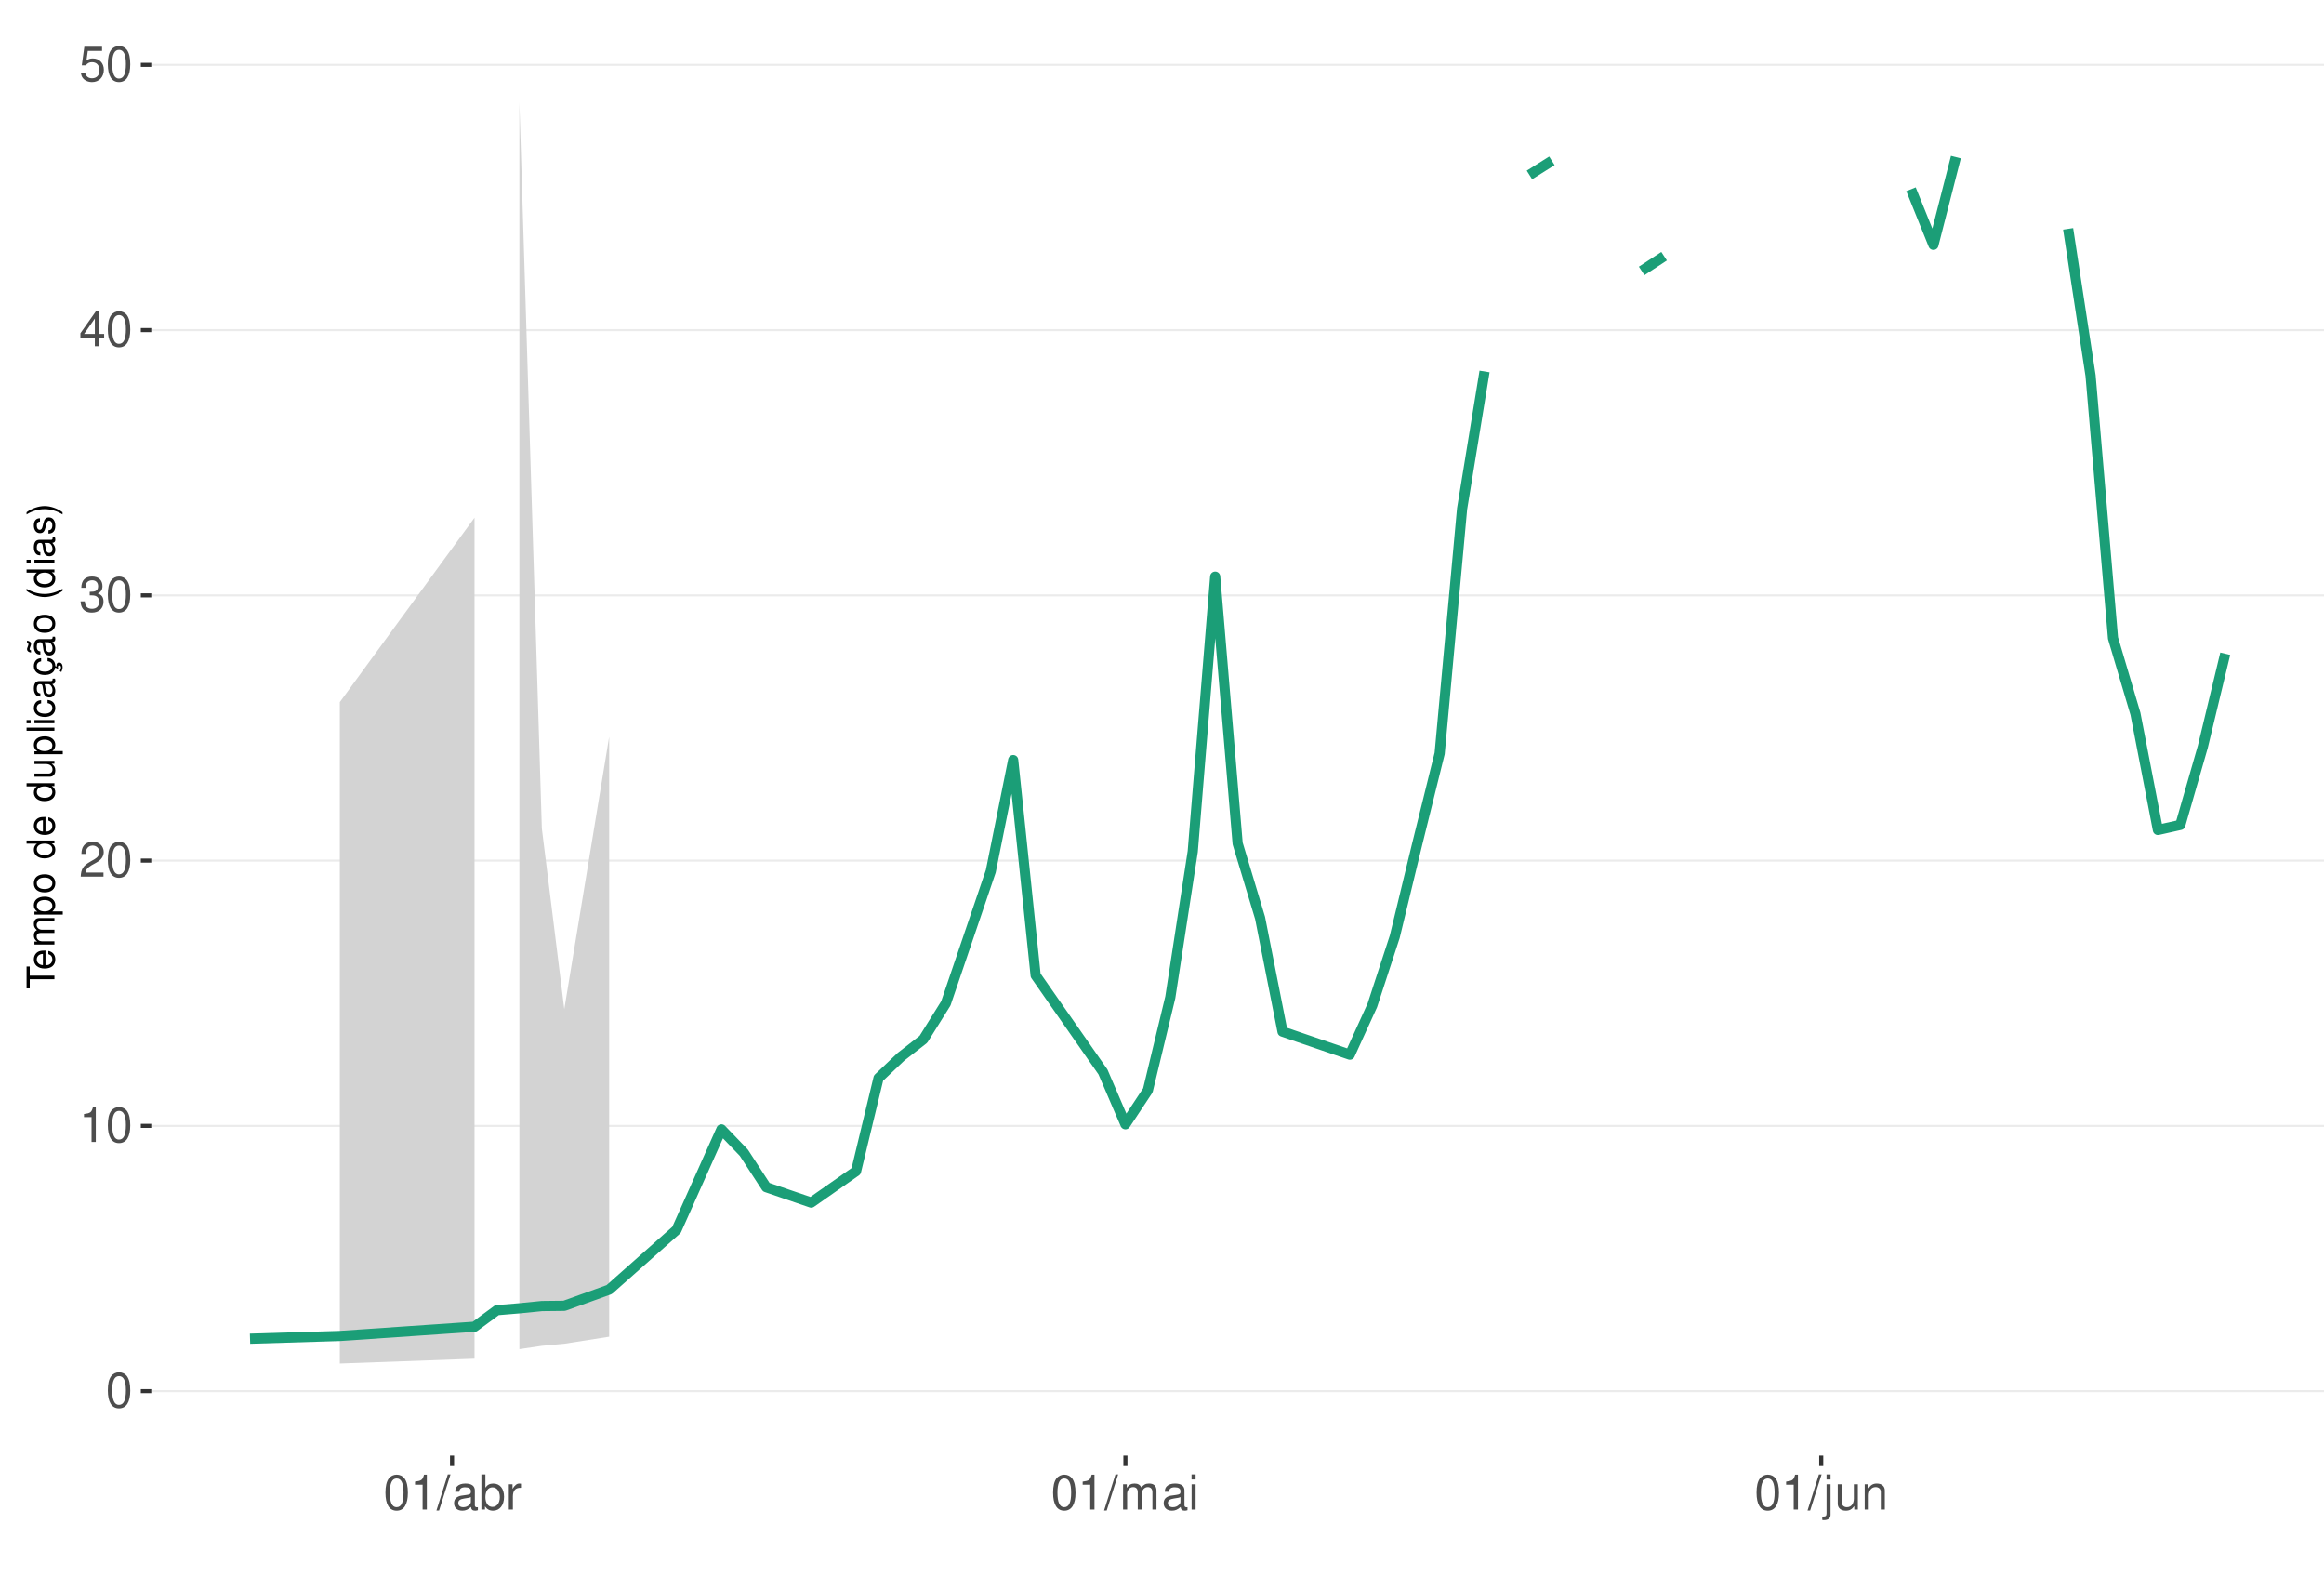
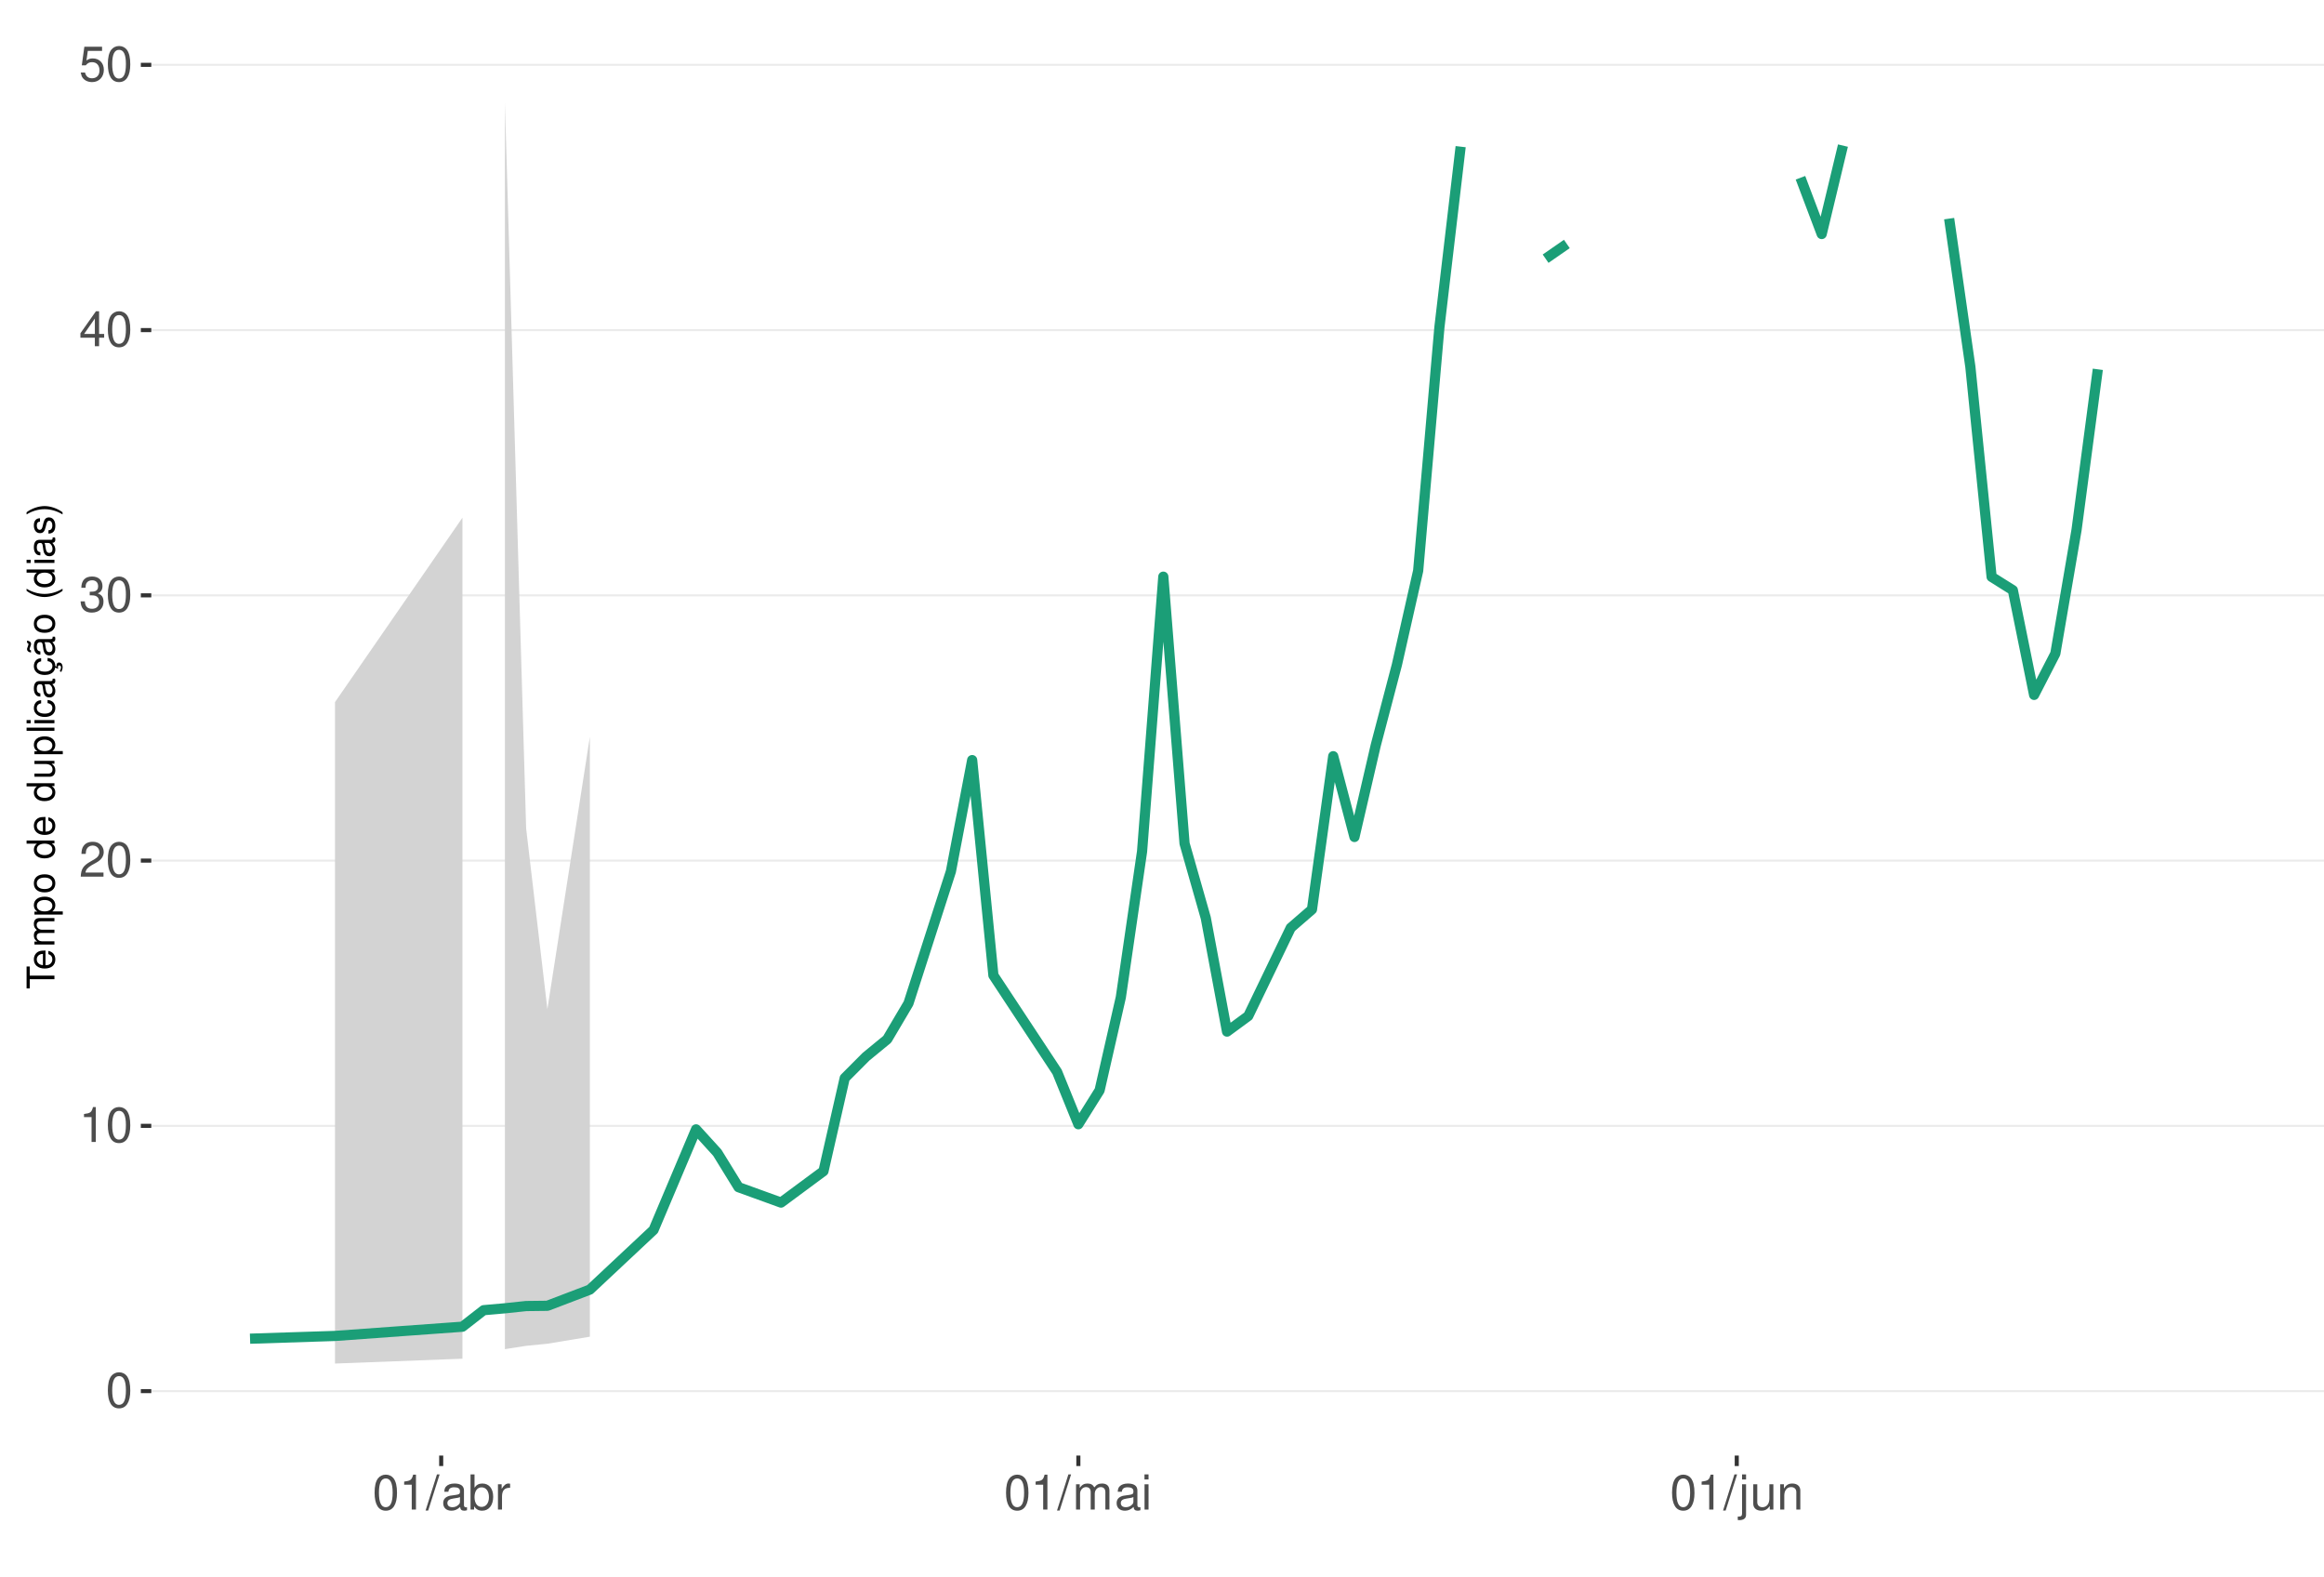
<svg xmlns="http://www.w3.org/2000/svg" xmlns:xlink="http://www.w3.org/1999/xlink" width="609pt" height="413pt" viewBox="0 0 609 413" version="1.1">
  <defs>
    <g>
      <symbol overflow="visible" id="glyph0-0">
        <path style="stroke:none;" d="" />
      </symbol>
      <symbol overflow="visible" id="glyph0-1">
        <path style="stroke:none;" d="M 3.484 -9.156 C 2.641 -9.156 1.891 -8.766 1.422 -8.156 C 0.828 -7.344 0.547 -6.125 0.547 -4.422 C 0.547 -1.344 1.562 0.297 3.484 0.297 C 5.375 0.297 6.422 -1.344 6.422 -4.359 C 6.422 -6.125 6.141 -7.312 5.547 -8.156 C 5.078 -8.781 4.328 -9.156 3.484 -9.156 Z M 3.484 -8.156 C 4.688 -8.156 5.281 -6.938 5.281 -4.453 C 5.281 -1.844 4.703 -0.625 3.453 -0.625 C 2.281 -0.625 1.688 -1.891 1.688 -4.422 C 1.688 -6.938 2.281 -8.156 3.484 -8.156 Z M 3.484 -8.156 " />
      </symbol>
      <symbol overflow="visible" id="glyph0-2">
        <path style="stroke:none;" d="M 3.281 -6.516 L 3.281 0 L 4.391 0 L 4.391 -9.156 L 3.656 -9.156 C 3.266 -7.75 3.016 -7.562 1.297 -7.328 L 1.297 -6.516 Z M 3.281 -6.516 " />
      </symbol>
      <symbol overflow="visible" id="glyph0-3">
        <path style="stroke:none;" d="M 6.406 -1.094 L 1.688 -1.094 C 1.797 -1.859 2.203 -2.344 3.297 -3.016 L 4.562 -3.719 C 5.828 -4.422 6.469 -5.359 6.469 -6.484 C 6.469 -7.234 6.156 -7.953 5.625 -8.438 C 5.094 -8.922 4.438 -9.156 3.594 -9.156 C 2.453 -9.156 1.609 -8.75 1.109 -7.953 C 0.797 -7.484 0.656 -6.906 0.625 -5.984 L 1.75 -5.984 C 1.781 -6.609 1.859 -6.969 2.016 -7.281 C 2.297 -7.828 2.891 -8.172 3.562 -8.172 C 4.562 -8.172 5.328 -7.438 5.328 -6.453 C 5.328 -5.719 4.906 -5.094 4.109 -4.625 L 2.953 -3.953 C 1.078 -2.875 0.531 -2.016 0.438 -0.016 L 6.406 -0.016 Z M 6.406 -1.094 " />
      </symbol>
      <symbol overflow="visible" id="glyph0-4">
        <path style="stroke:none;" d="M 2.797 -4.219 L 3.406 -4.219 C 4.625 -4.219 5.266 -3.641 5.266 -2.547 C 5.266 -1.391 4.562 -0.703 3.422 -0.703 C 2.188 -0.703 1.594 -1.312 1.516 -2.656 L 0.406 -2.656 C 0.453 -1.922 0.578 -1.438 0.797 -1.031 C 1.266 -0.156 2.141 0.297 3.359 0.297 C 5.219 0.297 6.406 -0.828 6.406 -2.562 C 6.406 -3.719 5.969 -4.359 4.891 -4.734 C 5.719 -5.078 6.141 -5.703 6.141 -6.625 C 6.141 -8.203 5.109 -9.156 3.406 -9.156 C 1.594 -9.156 0.625 -8.141 0.594 -6.203 L 1.703 -6.203 C 1.719 -6.766 1.766 -7.078 1.906 -7.359 C 2.172 -7.875 2.719 -8.172 3.422 -8.172 C 4.406 -8.172 5 -7.578 5 -6.594 C 5 -5.953 4.766 -5.562 4.281 -5.344 C 3.969 -5.219 3.562 -5.156 2.797 -5.156 Z M 2.797 -4.219 " />
      </symbol>
      <symbol overflow="visible" id="glyph0-5">
        <path style="stroke:none;" d="M 4.141 -2.219 L 4.141 0 L 5.25 0 L 5.25 -2.219 L 6.578 -2.219 L 6.578 -3.219 L 5.25 -3.219 L 5.25 -9.156 L 4.422 -9.156 L 0.359 -3.391 L 0.359 -2.219 Z M 4.141 -3.219 L 1.328 -3.219 L 4.141 -7.25 Z M 4.141 -3.219 " />
      </symbol>
      <symbol overflow="visible" id="glyph0-6">
        <path style="stroke:none;" d="M 6.031 -8.969 L 1.391 -8.969 L 0.719 -4.094 L 1.75 -4.094 C 2.266 -4.703 2.703 -4.922 3.406 -4.922 C 4.609 -4.922 5.359 -4.094 5.359 -2.766 C 5.359 -1.484 4.609 -0.703 3.391 -0.703 C 2.422 -0.703 1.828 -1.188 1.562 -2.203 L 0.438 -2.203 C 0.594 -1.469 0.719 -1.109 0.984 -0.781 C 1.5 -0.094 2.406 0.297 3.422 0.297 C 5.234 0.297 6.5 -1.031 6.5 -2.922 C 6.5 -4.703 5.312 -5.906 3.594 -5.906 C 2.969 -5.906 2.453 -5.75 1.938 -5.359 L 2.297 -7.875 L 6.031 -7.875 Z M 6.031 -8.969 " />
      </symbol>
      <symbol overflow="visible" id="glyph0-7">
        <path style="stroke:none;" d="M 2.891 -9.219 L -0.094 0.25 L 0.594 0.25 L 3.594 -9.219 Z M 2.891 -9.219 " />
      </symbol>
      <symbol overflow="visible" id="glyph0-8">
        <path style="stroke:none;" d="M 6.766 -0.625 C 6.656 -0.594 6.609 -0.594 6.547 -0.594 C 6.172 -0.594 5.969 -0.781 5.969 -1.109 L 5.969 -5.016 C 5.969 -6.188 5.109 -6.828 3.484 -6.828 C 2.5 -6.828 1.734 -6.547 1.281 -6.047 C 0.969 -5.703 0.844 -5.328 0.828 -4.672 L 1.891 -4.672 C 1.969 -5.484 2.453 -5.844 3.438 -5.844 C 4.406 -5.844 4.922 -5.5 4.922 -4.859 L 4.922 -4.578 C 4.906 -4.125 4.688 -3.969 3.828 -3.844 C 2.328 -3.656 2.094 -3.609 1.703 -3.438 C 0.922 -3.109 0.531 -2.531 0.531 -1.672 C 0.531 -0.469 1.359 0.297 2.703 0.297 C 3.547 0.297 4.219 0 4.969 -0.688 C 5.031 0 5.359 0.297 6.047 0.297 C 6.281 0.297 6.422 0.266 6.766 0.172 Z M 4.922 -2.094 C 4.922 -1.734 4.828 -1.516 4.5 -1.234 C 4.078 -0.828 3.562 -0.625 2.938 -0.625 C 2.109 -0.625 1.625 -1.031 1.625 -1.703 C 1.625 -2.391 2.094 -2.75 3.234 -2.906 C 4.359 -3.062 4.562 -3.109 4.922 -3.281 Z M 4.922 -2.094 " />
      </symbol>
      <symbol overflow="visible" id="glyph0-9">
        <path style="stroke:none;" d="M 0.688 -9.219 L 0.688 0 L 1.625 0 L 1.625 -0.844 C 2.141 -0.078 2.812 0.297 3.734 0.297 C 5.484 0.297 6.625 -1.141 6.625 -3.344 C 6.625 -5.5 5.547 -6.828 3.781 -6.828 C 2.875 -6.828 2.234 -6.484 1.734 -5.734 L 1.734 -9.219 Z M 3.578 -5.828 C 4.766 -5.828 5.516 -4.812 5.516 -3.234 C 5.516 -1.719 4.734 -0.703 3.578 -0.703 C 2.453 -0.703 1.734 -1.703 1.734 -3.266 C 1.734 -4.828 2.453 -5.828 3.578 -5.828 Z M 3.578 -5.828 " />
      </symbol>
      <symbol overflow="visible" id="glyph0-10">
        <path style="stroke:none;" d="M 0.875 -6.625 L 0.875 0 L 1.938 0 L 1.938 -3.438 C 1.953 -5.031 2.609 -5.75 4.062 -5.703 L 4.062 -6.781 C 3.891 -6.812 3.781 -6.828 3.656 -6.828 C 2.969 -6.828 2.453 -6.422 1.844 -5.422 L 1.844 -6.625 Z M 0.875 -6.625 " />
      </symbol>
      <symbol overflow="visible" id="glyph0-11">
        <path style="stroke:none;" d="M 0.891 -6.625 L 0.891 0 L 1.953 0 L 1.953 -4.156 C 1.953 -5.125 2.641 -5.891 3.5 -5.891 C 4.297 -5.891 4.734 -5.422 4.734 -4.562 L 4.734 0 L 5.797 0 L 5.797 -4.156 C 5.797 -5.125 6.5 -5.891 7.359 -5.891 C 8.125 -5.891 8.578 -5.406 8.578 -4.562 L 8.578 0 L 9.641 0 L 9.641 -4.969 C 9.641 -6.156 8.953 -6.828 7.719 -6.828 C 6.828 -6.828 6.297 -6.562 5.688 -5.812 C 5.297 -6.516 4.766 -6.828 3.891 -6.828 C 3.016 -6.828 2.422 -6.5 1.859 -5.688 L 1.859 -6.625 Z M 0.891 -6.625 " />
      </symbol>
      <symbol overflow="visible" id="glyph0-12">
        <path style="stroke:none;" d="M 1.891 -6.625 L 0.844 -6.625 L 0.844 0 L 1.891 0 Z M 1.891 -9.219 L 0.828 -9.219 L 0.828 -7.891 L 1.891 -7.891 Z M 1.891 -9.219 " />
      </symbol>
      <symbol overflow="visible" id="glyph0-13">
        <path style="stroke:none;" d="M 0.891 -6.625 L 0.891 0.969 C 0.891 1.625 0.688 1.828 0.031 1.828 C -0.047 1.828 -0.094 1.828 -0.234 1.828 L -0.234 2.719 C -0.094 2.75 -0.031 2.766 0.125 2.766 C 1.312 2.766 1.938 2.297 1.938 1.375 L 1.938 -6.625 Z M 1.938 -9.219 L 0.891 -9.219 L 0.891 -7.891 L 1.938 -7.891 Z M 1.938 -9.219 " />
      </symbol>
      <symbol overflow="visible" id="glyph0-14">
        <path style="stroke:none;" d="M 6.094 0 L 6.094 -6.625 L 5.047 -6.625 L 5.047 -2.875 C 5.047 -1.516 4.344 -0.625 3.234 -0.625 C 2.406 -0.625 1.875 -1.141 1.875 -1.938 L 1.875 -6.625 L 0.828 -6.625 L 0.828 -1.516 C 0.828 -0.422 1.641 0.297 2.938 0.297 C 3.906 0.297 4.531 -0.047 5.156 -0.922 L 5.156 0 Z M 6.094 0 " />
      </symbol>
      <symbol overflow="visible" id="glyph0-15">
        <path style="stroke:none;" d="M 0.891 -6.625 L 0.891 0 L 1.953 0 L 1.953 -3.656 C 1.953 -5.016 2.656 -5.891 3.75 -5.891 C 4.578 -5.891 5.109 -5.391 5.109 -4.594 L 5.109 0 L 6.156 0 L 6.156 -5.016 C 6.156 -6.109 5.344 -6.828 4.062 -6.828 C 3.078 -6.828 2.438 -6.438 1.859 -5.516 L 1.859 -6.625 Z M 0.891 -6.625 " />
      </symbol>
      <symbol overflow="visible" id="glyph1-0">
        <path style="stroke:none;" d="" />
      </symbol>
      <symbol overflow="visible" id="glyph1-1">
        <path style="stroke:none;" d="M -6.469 -3.547 L -6.469 -5.938 L -7.297 -5.938 L -7.297 -0.203 L -6.469 -0.203 L -6.469 -2.609 L 0 -2.609 L 0 -3.547 Z M -6.469 -3.547 " />
      </symbol>
      <symbol overflow="visible" id="glyph1-2">
        <path style="stroke:none;" d="M -2.344 -5.125 C -3.141 -5.125 -3.625 -5.062 -4.016 -4.922 C -4.875 -4.578 -5.391 -3.781 -5.391 -2.797 C -5.391 -1.344 -4.281 -0.406 -2.547 -0.406 C -0.812 -0.406 0.234 -1.297 0.234 -2.781 C 0.234 -3.984 -0.453 -4.812 -1.594 -5.016 L -1.594 -4.188 C -0.906 -3.953 -0.547 -3.484 -0.547 -2.812 C -0.547 -2.281 -0.781 -1.828 -1.219 -1.547 C -1.516 -1.344 -1.812 -1.281 -2.344 -1.266 Z M -3.016 -1.297 C -3.984 -1.359 -4.625 -1.953 -4.625 -2.797 C -4.625 -3.641 -3.953 -4.234 -3.016 -4.234 Z M -3.016 -1.297 " />
      </symbol>
      <symbol overflow="visible" id="glyph1-3">
        <path style="stroke:none;" d="M -5.234 -0.703 L 0 -0.703 L 0 -1.547 L -3.297 -1.547 C -4.047 -1.547 -4.656 -2.094 -4.656 -2.766 C -4.656 -3.391 -4.281 -3.734 -3.609 -3.734 L 0 -3.734 L 0 -4.578 L -3.297 -4.578 C -4.047 -4.578 -4.656 -5.125 -4.656 -5.812 C -4.656 -6.422 -4.266 -6.781 -3.609 -6.781 L 0 -6.781 L 0 -7.625 L -3.938 -7.625 C -4.875 -7.625 -5.391 -7.078 -5.391 -6.094 C -5.391 -5.406 -5.188 -4.984 -4.594 -4.484 C -5.156 -4.188 -5.391 -3.766 -5.391 -3.078 C -5.391 -2.375 -5.125 -1.906 -4.5 -1.469 L -5.234 -1.469 Z M -5.234 -0.703 " />
      </symbol>
      <symbol overflow="visible" id="glyph1-4">
        <path style="stroke:none;" d="M 2.188 -0.547 L 2.188 -1.375 L -0.547 -1.375 C -0.016 -1.812 0.234 -2.312 0.234 -2.984 C 0.234 -4.344 -0.859 -5.234 -2.531 -5.234 C -4.297 -5.234 -5.391 -4.375 -5.391 -2.984 C -5.391 -2.266 -5.062 -1.703 -4.453 -1.312 L -5.234 -1.312 L -5.234 -0.547 Z M -4.609 -2.844 C -4.609 -3.766 -3.797 -4.359 -2.547 -4.359 C -1.359 -4.359 -0.547 -3.75 -0.547 -2.844 C -0.547 -1.953 -1.344 -1.375 -2.578 -1.375 C -3.812 -1.375 -4.609 -1.953 -4.609 -2.844 Z M -4.609 -2.844 " />
      </symbol>
      <symbol overflow="visible" id="glyph1-5">
        <path style="stroke:none;" d="M -5.391 -2.719 C -5.391 -1.234 -4.344 -0.359 -2.578 -0.359 C -0.812 -0.359 0.234 -1.234 0.234 -2.734 C 0.234 -4.203 -0.812 -5.094 -2.547 -5.094 C -4.359 -5.094 -5.391 -4.234 -5.391 -2.719 Z M -4.625 -2.734 C -4.625 -3.672 -3.844 -4.234 -2.547 -4.234 C -1.312 -4.234 -0.547 -3.656 -0.547 -2.734 C -0.547 -1.797 -1.312 -1.234 -2.578 -1.234 C -3.844 -1.234 -4.625 -1.797 -4.625 -2.734 Z M -4.625 -2.734 " />
      </symbol>
      <symbol overflow="visible" id="glyph1-6">
        <path style="stroke:none;" d="" />
      </symbol>
      <symbol overflow="visible" id="glyph1-7">
        <path style="stroke:none;" d="M -7.297 -4.953 L -7.297 -4.125 L -4.578 -4.125 C -5.109 -3.766 -5.391 -3.203 -5.391 -2.516 C -5.391 -1.156 -4.297 -0.266 -2.625 -0.266 C -0.859 -0.266 0.234 -1.125 0.234 -2.547 C 0.234 -3.266 -0.047 -3.766 -0.688 -4.203 L 0 -4.203 L 0 -4.953 Z M -4.609 -2.656 C -4.609 -3.547 -3.812 -4.125 -2.562 -4.125 C -1.344 -4.125 -0.547 -3.547 -0.547 -2.656 C -0.547 -1.734 -1.359 -1.125 -2.578 -1.125 C -3.797 -1.125 -4.609 -1.734 -4.609 -2.656 Z M -4.609 -2.656 " />
      </symbol>
      <symbol overflow="visible" id="glyph1-8">
        <path style="stroke:none;" d="M 0 -4.812 L -5.234 -4.812 L -5.234 -3.984 L -2.266 -3.984 C -1.203 -3.984 -0.5 -3.438 -0.5 -2.562 C -0.5 -1.906 -0.906 -1.484 -1.531 -1.484 L -5.234 -1.484 L -5.234 -0.656 L -1.203 -0.656 C -0.328 -0.656 0.234 -1.297 0.234 -2.312 C 0.234 -3.094 -0.047 -3.578 -0.734 -4.062 L 0 -4.062 Z M 0 -4.812 " />
      </symbol>
      <symbol overflow="visible" id="glyph1-9">
        <path style="stroke:none;" d="M -7.297 -1.516 L -7.297 -0.688 L 0 -0.688 L 0 -1.516 Z M -7.297 -1.516 " />
      </symbol>
      <symbol overflow="visible" id="glyph1-10">
        <path style="stroke:none;" d="M -5.234 -1.5 L -5.234 -0.672 L 0 -0.672 L 0 -1.5 Z M -7.297 -1.5 L -7.297 -0.656 L -6.234 -0.656 L -6.234 -1.5 Z M -7.297 -1.5 " />
      </symbol>
      <symbol overflow="visible" id="glyph1-11">
        <path style="stroke:none;" d="M -3.484 -4.703 C -3.984 -4.672 -4.312 -4.562 -4.609 -4.359 C -5.094 -4 -5.391 -3.375 -5.391 -2.641 C -5.391 -1.219 -4.266 -0.312 -2.531 -0.312 C -0.844 -0.312 0.234 -1.203 0.234 -2.625 C 0.234 -3.875 -0.516 -4.672 -1.797 -4.766 L -1.797 -3.938 C -0.953 -3.797 -0.547 -3.359 -0.547 -2.656 C -0.547 -1.734 -1.297 -1.188 -2.531 -1.188 C -3.844 -1.188 -4.625 -1.719 -4.625 -2.625 C -4.625 -3.328 -4.203 -3.766 -3.484 -3.875 Z M -3.484 -4.703 " />
      </symbol>
      <symbol overflow="visible" id="glyph1-12">
        <path style="stroke:none;" d="M -0.484 -5.344 C -0.469 -5.266 -0.469 -5.219 -0.469 -5.172 C -0.469 -4.875 -0.625 -4.719 -0.875 -4.719 L -3.953 -4.719 C -4.891 -4.719 -5.391 -4.047 -5.391 -2.75 C -5.391 -1.984 -5.172 -1.375 -4.781 -1.016 C -4.516 -0.766 -4.203 -0.672 -3.688 -0.656 L -3.688 -1.484 C -4.328 -1.562 -4.625 -1.938 -4.625 -2.719 C -4.625 -3.484 -4.344 -3.891 -3.844 -3.891 L -3.625 -3.891 C -3.266 -3.875 -3.125 -3.703 -3.047 -3.016 C -2.891 -1.844 -2.844 -1.656 -2.719 -1.344 C -2.453 -0.734 -2 -0.422 -1.312 -0.422 C -0.375 -0.422 0.234 -1.078 0.234 -2.141 C 0.234 -2.797 0 -3.328 -0.547 -3.922 C 0 -3.984 0.234 -4.234 0.234 -4.781 C 0.234 -4.953 0.203 -5.062 0.141 -5.344 Z M -1.656 -3.891 C -1.375 -3.891 -1.203 -3.812 -0.969 -3.562 C -0.656 -3.219 -0.5 -2.812 -0.5 -2.312 C -0.5 -1.672 -0.812 -1.297 -1.344 -1.297 C -1.891 -1.297 -2.172 -1.656 -2.297 -2.547 C -2.422 -3.438 -2.453 -3.609 -2.594 -3.891 Z M -1.656 -3.891 " />
      </symbol>
      <symbol overflow="visible" id="glyph1-13">
        <path style="stroke:none;" d="M 0.234 -2.641 C 0.234 -3.875 -0.547 -4.703 -1.797 -4.766 L -1.797 -3.938 C -0.953 -3.797 -0.531 -3.359 -0.531 -2.656 C -0.531 -1.734 -1.281 -1.188 -2.516 -1.188 C -3.844 -1.188 -4.625 -1.719 -4.625 -2.625 C -4.625 -3.328 -4.203 -3.766 -3.484 -3.875 L -3.484 -4.703 C -3.984 -4.672 -4.312 -4.562 -4.609 -4.359 C -5.094 -4 -5.391 -3.375 -5.391 -2.641 C -5.391 -1.219 -4.266 -0.312 -2.531 -0.312 C -1.469 -0.312 -0.625 -0.672 -0.156 -1.312 C 0.047 -1.594 0.125 -1.812 0.203 -2.25 L 0.922 -1.938 L 0.984 -2.062 C 0.938 -2.188 0.906 -2.25 0.906 -2.375 C 0.906 -2.656 1.047 -2.828 1.281 -2.828 C 1.547 -2.828 1.734 -2.594 1.734 -2.297 C 1.734 -2.031 1.672 -1.844 1.438 -1.406 L 1.406 -1.312 L 1.812 -1.094 C 2.078 -1.75 2.141 -1.953 2.141 -2.344 C 2.141 -3.109 1.781 -3.578 1.203 -3.578 C 0.781 -3.578 0.547 -3.297 0.547 -2.797 C 0.547 -2.703 0.547 -2.641 0.562 -2.516 Z M 0.234 -2.641 " />
      </symbol>
      <symbol overflow="visible" id="glyph1-14">
        <path style="stroke:none;" d="M -0.484 -5.344 C -0.469 -5.266 -0.469 -5.219 -0.469 -5.172 C -0.469 -4.875 -0.625 -4.719 -0.875 -4.719 L -3.953 -4.719 C -4.891 -4.719 -5.391 -4.047 -5.391 -2.75 C -5.391 -1.984 -5.172 -1.375 -4.781 -1.016 C -4.516 -0.766 -4.203 -0.672 -3.688 -0.656 L -3.688 -1.484 C -4.328 -1.562 -4.625 -1.938 -4.625 -2.719 C -4.625 -3.484 -4.344 -3.891 -3.844 -3.891 L -3.625 -3.891 C -3.266 -3.875 -3.125 -3.703 -3.047 -3.016 C -2.891 -1.844 -2.844 -1.656 -2.719 -1.344 C -2.453 -0.734 -2 -0.422 -1.312 -0.422 C -0.375 -0.422 0.234 -1.078 0.234 -2.141 C 0.234 -2.797 0 -3.328 -0.547 -3.922 C 0 -3.984 0.234 -4.234 0.234 -4.781 C 0.234 -4.953 0.203 -5.062 0.141 -5.344 Z M -1.656 -3.891 C -1.375 -3.891 -1.203 -3.812 -0.969 -3.562 C -0.656 -3.219 -0.5 -2.812 -0.5 -2.312 C -0.5 -1.672 -0.812 -1.297 -1.344 -1.297 C -1.891 -1.297 -2.172 -1.656 -2.297 -2.547 C -2.422 -3.438 -2.453 -3.609 -2.594 -3.891 Z M -7.172 -3.75 C -6.922 -3.672 -6.812 -3.547 -6.812 -3.375 C -6.812 -3.25 -6.875 -2.984 -6.984 -2.734 C -7.156 -2.312 -7.172 -2.25 -7.172 -2.047 C -7.172 -1.594 -6.797 -1.297 -6.141 -1.188 L -6.141 -1.766 C -6.375 -1.812 -6.5 -1.938 -6.5 -2.094 C -6.5 -2.203 -6.469 -2.344 -6.375 -2.578 C -6.156 -3.156 -6.125 -3.234 -6.125 -3.438 C -6.125 -3.922 -6.484 -4.219 -7.172 -4.312 Z M -7.172 -3.75 " />
      </symbol>
      <symbol overflow="visible" id="glyph1-15">
        <path style="stroke:none;" d="M -7.297 -2.359 C -5.984 -1.359 -4.156 -0.734 -2.594 -0.734 C -1.016 -0.734 0.812 -1.359 2.125 -2.359 L 2.125 -2.906 C 0.688 -2.031 -0.984 -1.547 -2.594 -1.547 C -4.188 -1.547 -5.875 -2.031 -7.297 -2.906 Z M -7.297 -2.359 " />
      </symbol>
      <symbol overflow="visible" id="glyph1-16">
        <path style="stroke:none;" d="M -3.781 -4.375 C -4.812 -4.375 -5.391 -3.688 -5.391 -2.484 C -5.391 -1.266 -4.766 -0.469 -3.797 -0.469 C -2.969 -0.469 -2.578 -0.891 -2.281 -2.125 L -2.094 -2.906 C -1.953 -3.484 -1.734 -3.719 -1.375 -3.719 C -0.875 -3.719 -0.547 -3.234 -0.547 -2.5 C -0.547 -2.047 -0.672 -1.672 -0.891 -1.453 C -1.047 -1.328 -1.188 -1.266 -1.562 -1.219 L -1.562 -0.344 C -0.344 -0.375 0.234 -1.062 0.234 -2.438 C 0.234 -3.75 -0.422 -4.594 -1.438 -4.594 C -2.203 -4.594 -2.641 -4.156 -2.891 -3.109 L -3.078 -2.312 C -3.234 -1.625 -3.453 -1.344 -3.828 -1.344 C -4.312 -1.344 -4.625 -1.766 -4.625 -2.453 C -4.625 -3.125 -4.328 -3.484 -3.781 -3.5 Z M -3.781 -4.375 " />
      </symbol>
      <symbol overflow="visible" id="glyph1-17">
        <path style="stroke:none;" d="M 2.125 -0.938 C 0.812 -1.938 -1.016 -2.562 -2.578 -2.562 C -4.156 -2.562 -5.984 -1.938 -7.297 -0.938 L -7.297 -0.375 C -5.859 -1.266 -4.188 -1.75 -2.578 -1.75 C -0.984 -1.75 0.703 -1.266 2.125 -0.375 Z M 2.125 -0.938 " />
      </symbol>
    </g>
    <clipPath id="clip1">
      <path d="M 39.645 9.961 L 609 9.961 L 609 381.328 L 39.645 381.328 Z M 39.645 9.961 " />
    </clipPath>
    <clipPath id="clip2">
      <path d="M 39.645 364 L 609 364 L 609 365 L 39.645 365 Z M 39.645 364 " />
    </clipPath>
    <clipPath id="clip3">
      <path d="M 39.645 294 L 609 294 L 609 296 L 39.645 296 Z M 39.645 294 " />
    </clipPath>
    <clipPath id="clip4">
      <path d="M 39.645 225 L 609 225 L 609 226 L 39.645 226 Z M 39.645 225 " />
    </clipPath>
    <clipPath id="clip5">
      <path d="M 39.645 155 L 609 155 L 609 157 L 39.645 157 Z M 39.645 155 " />
    </clipPath>
    <clipPath id="clip6">
      <path d="M 39.645 86 L 609 86 L 609 87 L 39.645 87 Z M 39.645 86 " />
    </clipPath>
    <clipPath id="clip7">
      <path d="M 39.645 16 L 609 16 L 609 18 L 39.645 18 Z M 39.645 16 " />
    </clipPath>
  </defs>
  <g id="surface349">
    <rect x="0" y="0" width="609" height="413" style="fill:rgb(100%,100%,100%);fill-opacity:1;stroke:none;" />
    <rect x="0" y="0" width="609" height="413" style="fill:rgb(100%,100%,100%);fill-opacity:1;stroke:none;" />
    <path style="fill:none;stroke-width:1.067;stroke-linecap:round;stroke-linejoin:round;stroke:rgb(100%,100%,100%);stroke-opacity:1;stroke-miterlimit:10;" d="M 0 413 L 609 413 L 609 0 L 0 0 Z M 0 413 " />
    <g clip-path="url(#clip1)" clip-rule="nonzero">
      <path style=" stroke:none;fill-rule:nonzero;fill:rgb(100%,100%,100%);fill-opacity:1;" d="M 39.645 381.328 L 609 381.328 L 609 9.961 L 39.645 9.961 Z M 39.645 381.328 " />
    </g>
    <g clip-path="url(#clip2)" clip-rule="nonzero">
      <path style="fill:none;stroke-width:0.533;stroke-linecap:butt;stroke-linejoin:round;stroke:rgb(92.157%,92.157%,92.157%);stroke-opacity:1;stroke-miterlimit:10;" d="M 39.645 364.449 L 609 364.449 " />
    </g>
    <g clip-path="url(#clip3)" clip-rule="nonzero">
      <path style="fill:none;stroke-width:0.533;stroke-linecap:butt;stroke-linejoin:round;stroke:rgb(92.157%,92.157%,92.157%);stroke-opacity:1;stroke-miterlimit:10;" d="M 39.645 294.957 L 609 294.957 " />
    </g>
    <g clip-path="url(#clip4)" clip-rule="nonzero">
      <path style="fill:none;stroke-width:0.533;stroke-linecap:butt;stroke-linejoin:round;stroke:rgb(92.157%,92.157%,92.157%);stroke-opacity:1;stroke-miterlimit:10;" d="M 39.645 225.465 L 609 225.465 " />
    </g>
    <g clip-path="url(#clip5)" clip-rule="nonzero">
      <path style="fill:none;stroke-width:0.533;stroke-linecap:butt;stroke-linejoin:round;stroke:rgb(92.157%,92.157%,92.157%);stroke-opacity:1;stroke-miterlimit:10;" d="M 39.645 155.973 L 609 155.973 " />
    </g>
    <g clip-path="url(#clip6)" clip-rule="nonzero">
      <path style="fill:none;stroke-width:0.533;stroke-linecap:butt;stroke-linejoin:round;stroke:rgb(92.157%,92.157%,92.157%);stroke-opacity:1;stroke-miterlimit:10;" d="M 39.645 86.48 L 609 86.48 " />
    </g>
    <g clip-path="url(#clip7)" clip-rule="nonzero">
      <path style="fill:none;stroke-width:0.533;stroke-linecap:butt;stroke-linejoin:round;stroke:rgb(92.157%,92.157%,92.157%);stroke-opacity:1;stroke-miterlimit:10;" d="M 39.645 16.988 L 609 16.988 " />
    </g>
-     <path style=" stroke:none;fill-rule:nonzero;fill:rgb(82.745%,82.745%,82.745%);fill-opacity:1;" d="M 89.051 183.941 L 124.344 135.633 L 124.344 355.957 L 89.051 357.227 Z M 89.051 183.941 " />
-     <path style=" stroke:none;fill-rule:nonzero;fill:rgb(82.745%,82.745%,82.745%);fill-opacity:1;" d="M 136.105 26.844 L 141.988 217.039 L 147.871 264.379 L 159.633 193.027 L 159.633 350.188 L 147.871 352.035 L 141.988 352.582 L 136.105 353.453 Z M 136.105 26.844 " />
-     <path style="fill:none;stroke-width:2.667;stroke-linecap:butt;stroke-linejoin:round;stroke:rgb(10.588%,61.961%,46.667%);stroke-opacity:1;stroke-miterlimit:10;" d="M 65.523 350.715 L 89.051 349.992 L 124.344 347.574 L 130.223 343.242 L 136.105 342.75 L 141.988 342.16 L 147.871 342.094 L 159.633 337.852 L 177.277 322.211 L 189.043 295.875 L 194.922 301.992 L 200.805 311.023 L 212.57 315.055 L 224.332 306.82 L 230.215 282.434 L 236.098 276.848 L 241.977 272.277 L 247.859 262.859 L 259.625 228.277 L 265.504 199.133 L 271.387 255.527 L 289.031 280.832 L 294.914 294.531 L 300.797 285.645 L 306.676 261.273 L 312.559 223.059 L 318.441 151.074 L 324.324 220.977 L 330.203 240.496 L 336.086 270.262 L 353.73 276.297 L 359.613 263.395 L 365.496 245.398 L 371.375 221.125 L 377.258 197.387 L 383.141 133.285 L 389.023 97.316 " />
-     <path style="fill:none;stroke-width:2.667;stroke-linecap:butt;stroke-linejoin:round;stroke:rgb(10.588%,61.961%,46.667%);stroke-opacity:1;stroke-miterlimit:10;" d="M 400.785 45.832 L 406.668 42.125 " />
-     <path style="fill:none;stroke-width:2.667;stroke-linecap:butt;stroke-linejoin:round;stroke:rgb(10.588%,61.961%,46.667%);stroke-opacity:1;stroke-miterlimit:10;" d="M 430.195 70.98 L 436.074 67.125 " />
-     <path style="fill:none;stroke-width:2.667;stroke-linecap:butt;stroke-linejoin:round;stroke:rgb(10.588%,61.961%,46.667%);stroke-opacity:1;stroke-miterlimit:10;" d="M 500.777 49.582 L 506.656 64.141 L 512.539 41.152 " />
-     <path style="fill:none;stroke-width:2.667;stroke-linecap:butt;stroke-linejoin:round;stroke:rgb(10.588%,61.961%,46.667%);stroke-opacity:1;stroke-miterlimit:10;" d="M 541.949 59.953 L 547.828 98.414 L 553.711 167.176 L 559.594 187.012 L 565.477 217.43 L 571.355 216.113 L 577.238 195.668 L 583.121 171.262 " />
+     <path style=" stroke:none;fill-rule:nonzero;fill:rgb(82.745%,82.745%,82.745%);fill-opacity:1;" d="M 87.785 183.941 L 121.18 135.633 L 121.18 355.957 L 87.785 357.227 Z M 87.785 183.941 " />
+     <path style=" stroke:none;fill-rule:nonzero;fill:rgb(82.745%,82.745%,82.745%);fill-opacity:1;" d="M 132.312 26.844 L 137.875 217.039 L 143.441 264.379 L 154.574 193.027 L 154.574 350.188 L 143.441 352.035 L 137.875 352.582 L 132.312 353.453 Z M 132.312 26.844 " />
+     <path style="fill:none;stroke-width:2.667;stroke-linecap:butt;stroke-linejoin:round;stroke:rgb(10.588%,61.961%,46.667%);stroke-opacity:1;stroke-miterlimit:10;" d="M 65.523 350.715 L 87.785 349.992 L 121.18 347.574 L 126.746 343.242 L 132.312 342.75 L 137.875 342.16 L 143.441 342.094 L 154.574 337.852 L 171.27 322.211 L 182.402 295.875 L 187.965 301.992 L 193.531 311.023 L 204.664 315.055 L 215.793 306.82 L 221.359 282.434 L 226.926 276.848 L 232.492 272.277 L 238.059 262.859 L 249.188 228.277 L 254.754 199.133 L 260.32 255.527 L 277.016 280.832 L 282.582 294.531 L 288.148 285.645 L 293.711 261.273 L 299.277 223.059 L 304.844 151.074 L 310.41 220.977 L 315.973 240.496 L 321.539 270.262 L 327.105 266.172 L 338.238 243.078 L 343.801 238.258 L 349.367 198.109 L 354.934 219.273 L 360.5 195.293 L 366.062 174.125 L 371.629 149.516 L 377.195 85.754 L 382.762 38.418 " />
+     <path style="fill:none;stroke-width:2.667;stroke-linecap:butt;stroke-linejoin:round;stroke:rgb(10.588%,61.961%,46.667%);stroke-opacity:1;stroke-miterlimit:10;" d="M 405.023 67.77 L 410.59 63.914 " />
+     <path style="fill:none;stroke-width:2.667;stroke-linecap:butt;stroke-linejoin:round;stroke:rgb(10.588%,61.961%,46.667%);stroke-opacity:1;stroke-miterlimit:10;" d="M 471.809 46.57 L 477.375 61.309 L 482.941 38.141 " />
+     <path style="fill:none;stroke-width:2.667;stroke-linecap:butt;stroke-linejoin:round;stroke:rgb(10.588%,61.961%,46.667%);stroke-opacity:1;stroke-miterlimit:10;" d="M 510.77 57.277 L 516.332 96.121 L 521.898 151.129 L 527.465 154.621 L 533.031 182.051 L 538.598 171.227 L 544.16 138.793 L 549.727 96.754 " />
    <g style="fill:rgb(30.196%,30.196%,30.196%);fill-opacity:1;">
      <use xlink:href="#glyph0-1" x="27.715" y="368.671" />
    </g>
    <g style="fill:rgb(30.196%,30.196%,30.196%);fill-opacity:1;">
      <use xlink:href="#glyph0-2" x="20.715" y="299.179" />
      <use xlink:href="#glyph0-1" x="27.715" y="299.179" />
    </g>
    <g style="fill:rgb(30.196%,30.196%,30.196%);fill-opacity:1;">
      <use xlink:href="#glyph0-3" x="20.715" y="229.687" />
      <use xlink:href="#glyph0-1" x="27.715" y="229.687" />
    </g>
    <g style="fill:rgb(30.196%,30.196%,30.196%);fill-opacity:1;">
      <use xlink:href="#glyph0-4" x="20.715" y="160.194" />
      <use xlink:href="#glyph0-1" x="27.715" y="160.194" />
    </g>
    <g style="fill:rgb(30.196%,30.196%,30.196%);fill-opacity:1;">
      <use xlink:href="#glyph0-5" x="20.715" y="90.702" />
      <use xlink:href="#glyph0-1" x="27.715" y="90.702" />
    </g>
    <g style="fill:rgb(30.196%,30.196%,30.196%);fill-opacity:1;">
      <use xlink:href="#glyph0-6" x="20.715" y="21.21" />
      <use xlink:href="#glyph0-1" x="27.715" y="21.21" />
    </g>
    <path style="fill:none;stroke-width:1.067;stroke-linecap:butt;stroke-linejoin:round;stroke:rgb(20%,20%,20%);stroke-opacity:1;stroke-miterlimit:10;" d="M 36.906 364.449 L 39.645 364.449 " />
    <path style="fill:none;stroke-width:1.067;stroke-linecap:butt;stroke-linejoin:round;stroke:rgb(20%,20%,20%);stroke-opacity:1;stroke-miterlimit:10;" d="M 36.906 294.957 L 39.645 294.957 " />
    <path style="fill:none;stroke-width:1.067;stroke-linecap:butt;stroke-linejoin:round;stroke:rgb(20%,20%,20%);stroke-opacity:1;stroke-miterlimit:10;" d="M 36.906 225.465 L 39.645 225.465 " />
    <path style="fill:none;stroke-width:1.067;stroke-linecap:butt;stroke-linejoin:round;stroke:rgb(20%,20%,20%);stroke-opacity:1;stroke-miterlimit:10;" d="M 36.906 155.973 L 39.645 155.973 " />
    <path style="fill:none;stroke-width:1.067;stroke-linecap:butt;stroke-linejoin:round;stroke:rgb(20%,20%,20%);stroke-opacity:1;stroke-miterlimit:10;" d="M 36.906 86.48 L 39.645 86.48 " />
    <path style="fill:none;stroke-width:1.067;stroke-linecap:butt;stroke-linejoin:round;stroke:rgb(20%,20%,20%);stroke-opacity:1;stroke-miterlimit:10;" d="M 36.906 16.988 L 39.645 16.988 " />
-     <path style="fill:none;stroke-width:1.067;stroke-linecap:butt;stroke-linejoin:round;stroke:rgb(20%,20%,20%);stroke-opacity:1;stroke-miterlimit:10;" d="M 118.461 384.07 L 118.461 381.328 " />
-     <path style="fill:none;stroke-width:1.067;stroke-linecap:butt;stroke-linejoin:round;stroke:rgb(20%,20%,20%);stroke-opacity:1;stroke-miterlimit:10;" d="M 294.914 384.07 L 294.914 381.328 " />
-     <path style="fill:none;stroke-width:1.067;stroke-linecap:butt;stroke-linejoin:round;stroke:rgb(20%,20%,20%);stroke-opacity:1;stroke-miterlimit:10;" d="M 477.25 384.07 L 477.25 381.328 " />
-     <g style="fill:rgb(30.196%,30.196%,30.196%);fill-opacity:1;">
-       <use xlink:href="#glyph0-1" x="100.461" y="395.483" />
-       <use xlink:href="#glyph0-2" x="107.461" y="395.483" />
-       <use xlink:href="#glyph0-7" x="114.461" y="395.483" />
-       <use xlink:href="#glyph0-8" x="118.461" y="395.483" />
-       <use xlink:href="#glyph0-9" x="125.461" y="395.483" />
-       <use xlink:href="#glyph0-10" x="132.461" y="395.483" />
-     </g>
-     <g style="fill:rgb(30.196%,30.196%,30.196%);fill-opacity:1;">
-       <use xlink:href="#glyph0-1" x="275.414" y="395.483" />
-       <use xlink:href="#glyph0-2" x="282.414" y="395.483" />
-       <use xlink:href="#glyph0-7" x="289.414" y="395.483" />
-       <use xlink:href="#glyph0-11" x="293.414" y="395.483" />
-       <use xlink:href="#glyph0-8" x="304.414" y="395.483" />
-       <use xlink:href="#glyph0-12" x="311.414" y="395.483" />
-     </g>
-     <g style="fill:rgb(30.196%,30.196%,30.196%);fill-opacity:1;">
-       <use xlink:href="#glyph0-1" x="459.75" y="395.483" />
-       <use xlink:href="#glyph0-2" x="466.75" y="395.483" />
-       <use xlink:href="#glyph0-7" x="473.75" y="395.483" />
-       <use xlink:href="#glyph0-13" x="477.75" y="395.483" />
-       <use xlink:href="#glyph0-14" x="480.75" y="395.483" />
-       <use xlink:href="#glyph0-15" x="487.75" y="395.483" />
+     <path style="fill:none;stroke-width:1.067;stroke-linecap:butt;stroke-linejoin:round;stroke:rgb(20%,20%,20%);stroke-opacity:1;stroke-miterlimit:10;" d="M 115.613 384.07 L 115.613 381.328 " />
+     <path style="fill:none;stroke-width:1.067;stroke-linecap:butt;stroke-linejoin:round;stroke:rgb(20%,20%,20%);stroke-opacity:1;stroke-miterlimit:10;" d="M 282.582 384.07 L 282.582 381.328 " />
+     <path style="fill:none;stroke-width:1.067;stroke-linecap:butt;stroke-linejoin:round;stroke:rgb(20%,20%,20%);stroke-opacity:1;stroke-miterlimit:10;" d="M 455.113 384.07 L 455.113 381.328 " />
+     <g style="fill:rgb(30.196%,30.196%,30.196%);fill-opacity:1;">
+       <use xlink:href="#glyph0-1" x="97.613" y="395.483" />
+       <use xlink:href="#glyph0-2" x="104.613" y="395.483" />
+       <use xlink:href="#glyph0-7" x="111.613" y="395.483" />
+       <use xlink:href="#glyph0-8" x="115.613" y="395.483" />
+       <use xlink:href="#glyph0-9" x="122.613" y="395.483" />
+       <use xlink:href="#glyph0-10" x="129.613" y="395.483" />
+     </g>
+     <g style="fill:rgb(30.196%,30.196%,30.196%);fill-opacity:1;">
+       <use xlink:href="#glyph0-1" x="263.082" y="395.483" />
+       <use xlink:href="#glyph0-2" x="270.082" y="395.483" />
+       <use xlink:href="#glyph0-7" x="277.082" y="395.483" />
+       <use xlink:href="#glyph0-11" x="281.082" y="395.483" />
+       <use xlink:href="#glyph0-8" x="292.082" y="395.483" />
+       <use xlink:href="#glyph0-12" x="299.082" y="395.483" />
+     </g>
+     <g style="fill:rgb(30.196%,30.196%,30.196%);fill-opacity:1;">
+       <use xlink:href="#glyph0-1" x="437.613" y="395.483" />
+       <use xlink:href="#glyph0-2" x="444.613" y="395.483" />
+       <use xlink:href="#glyph0-7" x="451.613" y="395.483" />
+       <use xlink:href="#glyph0-13" x="455.613" y="395.483" />
+       <use xlink:href="#glyph0-14" x="458.613" y="395.483" />
+       <use xlink:href="#glyph0-15" x="465.613" y="395.483" />
    </g>
    <g style="fill:rgb(0%,0%,0%);fill-opacity:1;">
      <use xlink:href="#glyph1-1" x="14.263" y="259.145" />
      <use xlink:href="#glyph1-2" x="14.263" y="254.145" />
      <use xlink:href="#glyph1-3" x="14.263" y="248.145" />
      <use xlink:href="#glyph1-4" x="14.263" y="240.145" />
      <use xlink:href="#glyph1-5" x="14.263" y="234.145" />
      <use xlink:href="#glyph1-6" x="14.263" y="228.145" />
      <use xlink:href="#glyph1-7" x="14.263" y="225.145" />
      <use xlink:href="#glyph1-2" x="14.263" y="219.145" />
      <use xlink:href="#glyph1-6" x="14.263" y="213.145" />
      <use xlink:href="#glyph1-7" x="14.263" y="210.145" />
      <use xlink:href="#glyph1-8" x="14.263" y="204.145" />
      <use xlink:href="#glyph1-4" x="14.263" y="198.145" />
      <use xlink:href="#glyph1-9" x="14.263" y="192.145" />
      <use xlink:href="#glyph1-10" x="14.263" y="190.145" />
      <use xlink:href="#glyph1-11" x="14.263" y="188.145" />
      <use xlink:href="#glyph1-12" x="14.263" y="183.145" />
      <use xlink:href="#glyph1-13" x="14.263" y="177.145" />
      <use xlink:href="#glyph1-14" x="14.263" y="172.145" />
      <use xlink:href="#glyph1-5" x="14.263" y="166.145" />
      <use xlink:href="#glyph1-6" x="14.263" y="160.145" />
      <use xlink:href="#glyph1-15" x="14.263" y="157.145" />
      <use xlink:href="#glyph1-7" x="14.263" y="154.145" />
      <use xlink:href="#glyph1-10" x="14.263" y="148.145" />
      <use xlink:href="#glyph1-12" x="14.263" y="146.145" />
      <use xlink:href="#glyph1-16" x="14.263" y="140.145" />
      <use xlink:href="#glyph1-17" x="14.263" y="135.145" />
    </g>
  </g>
</svg>
